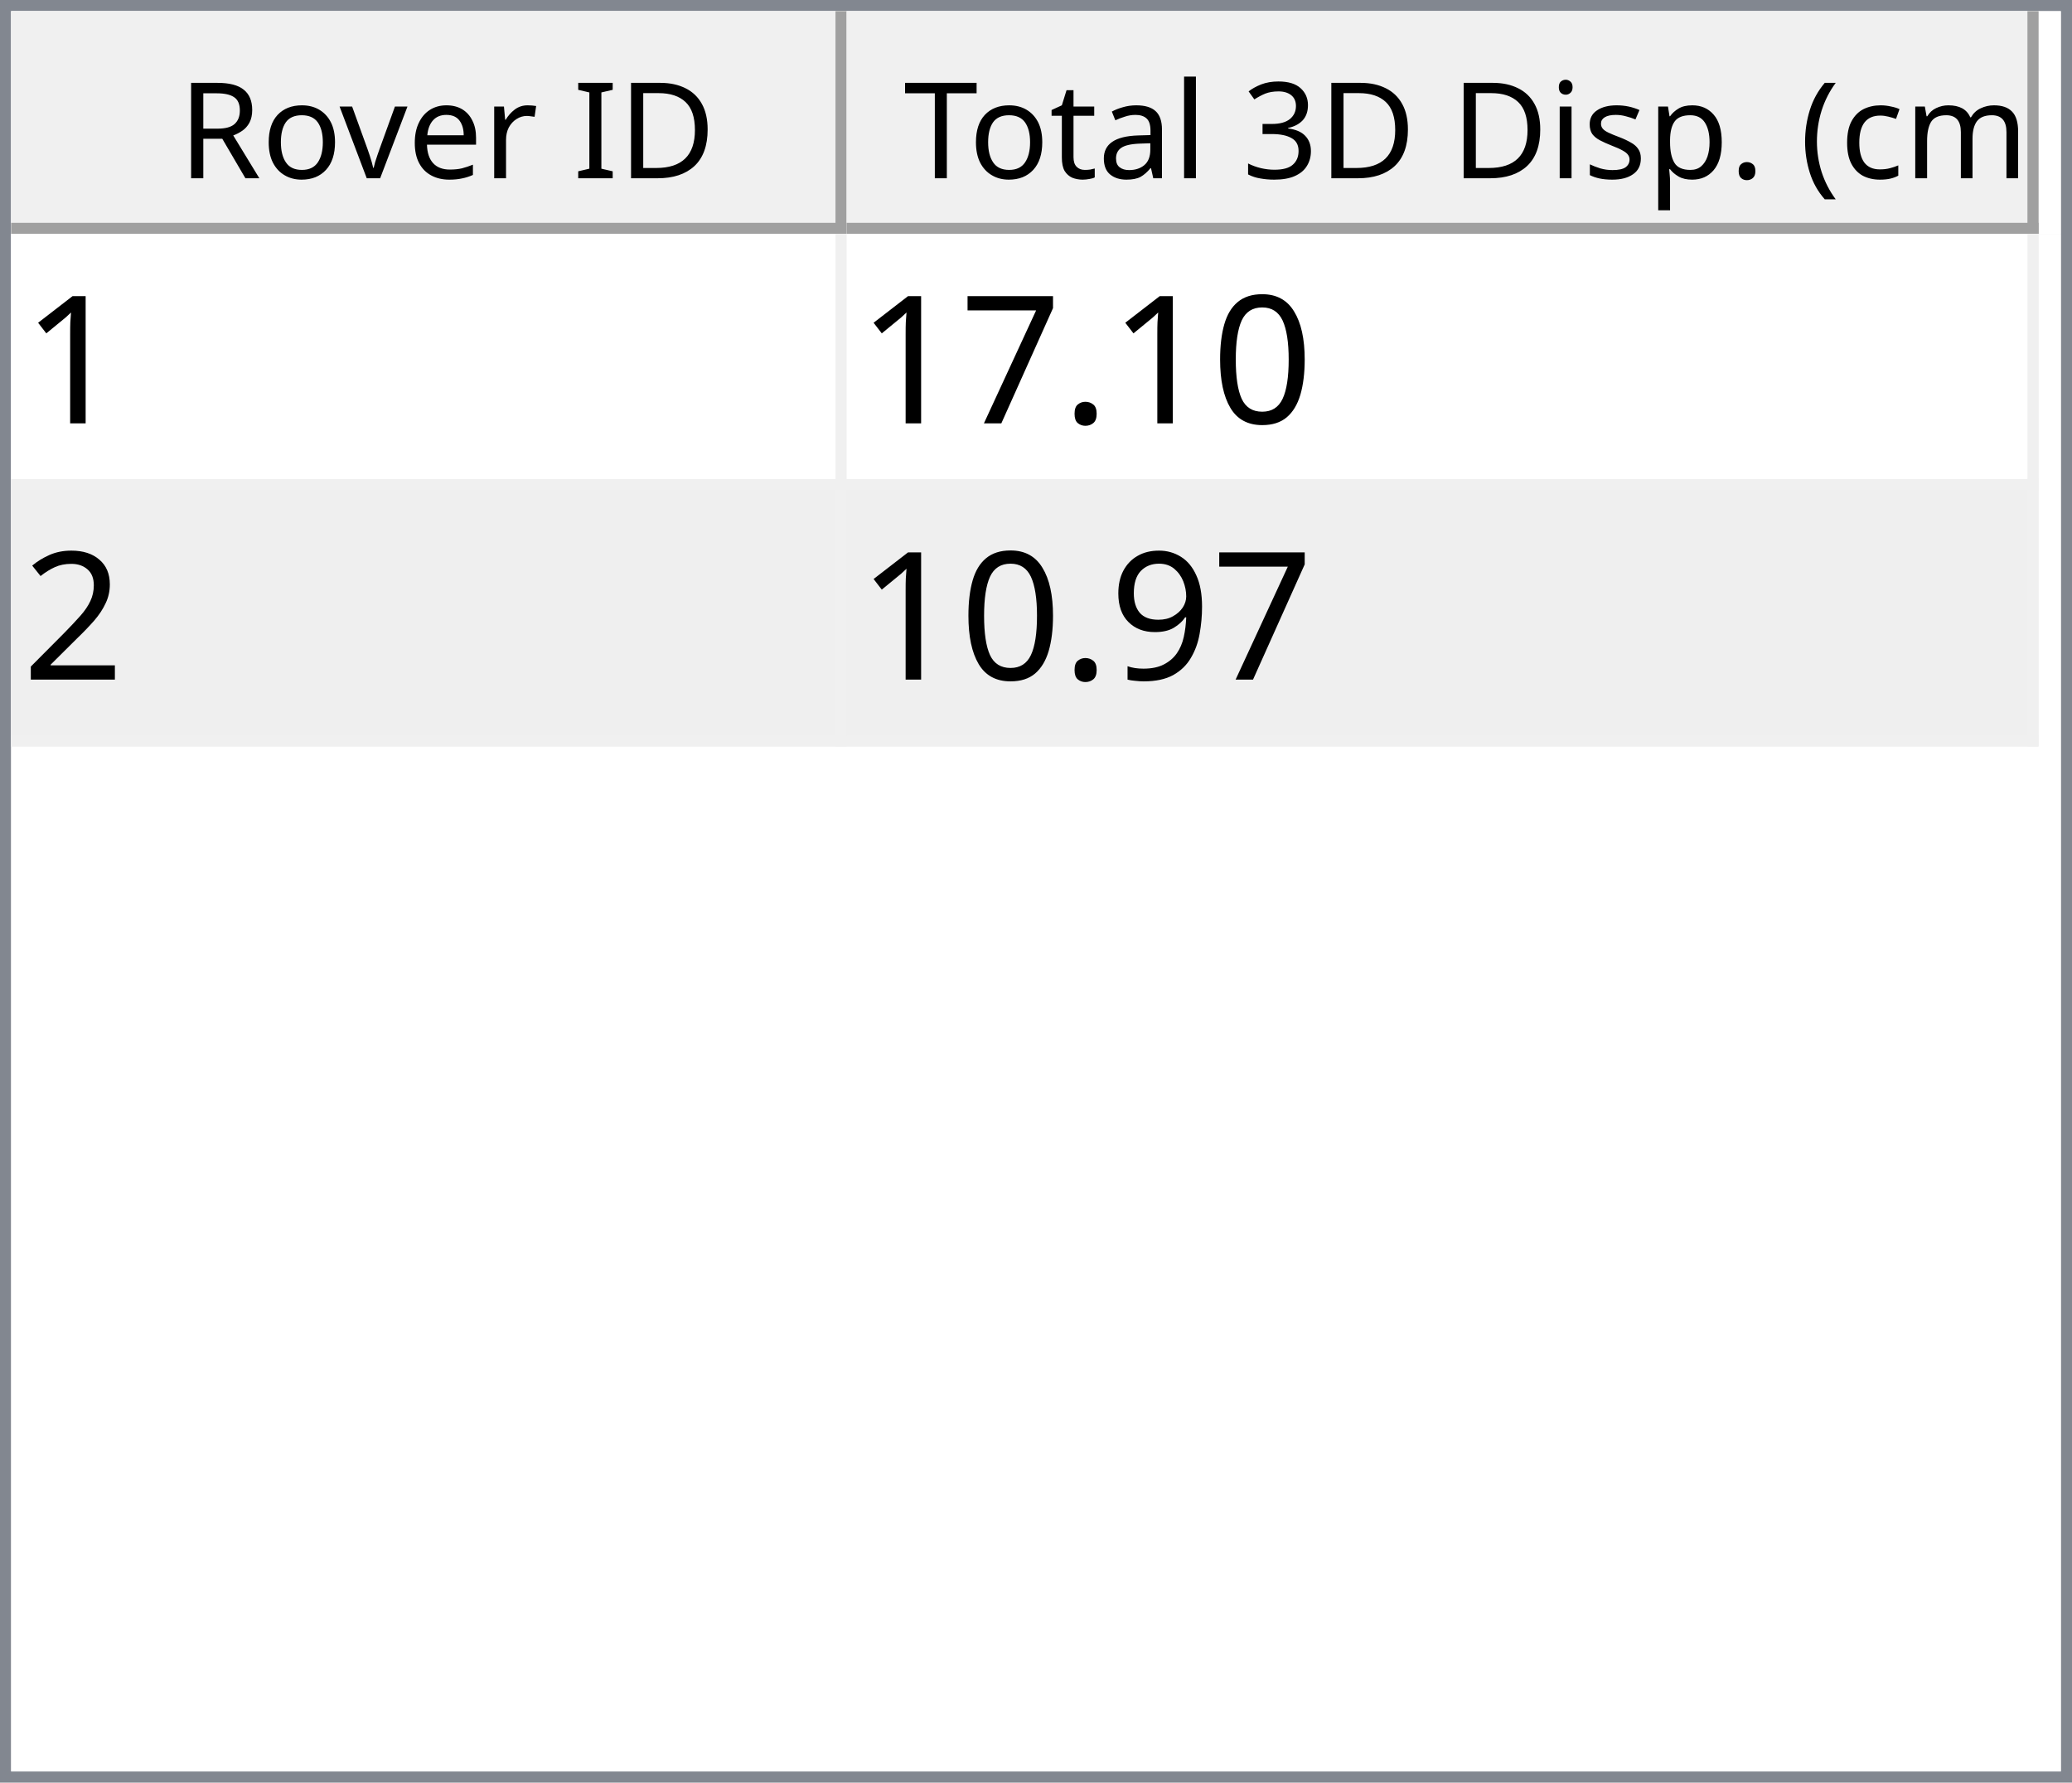
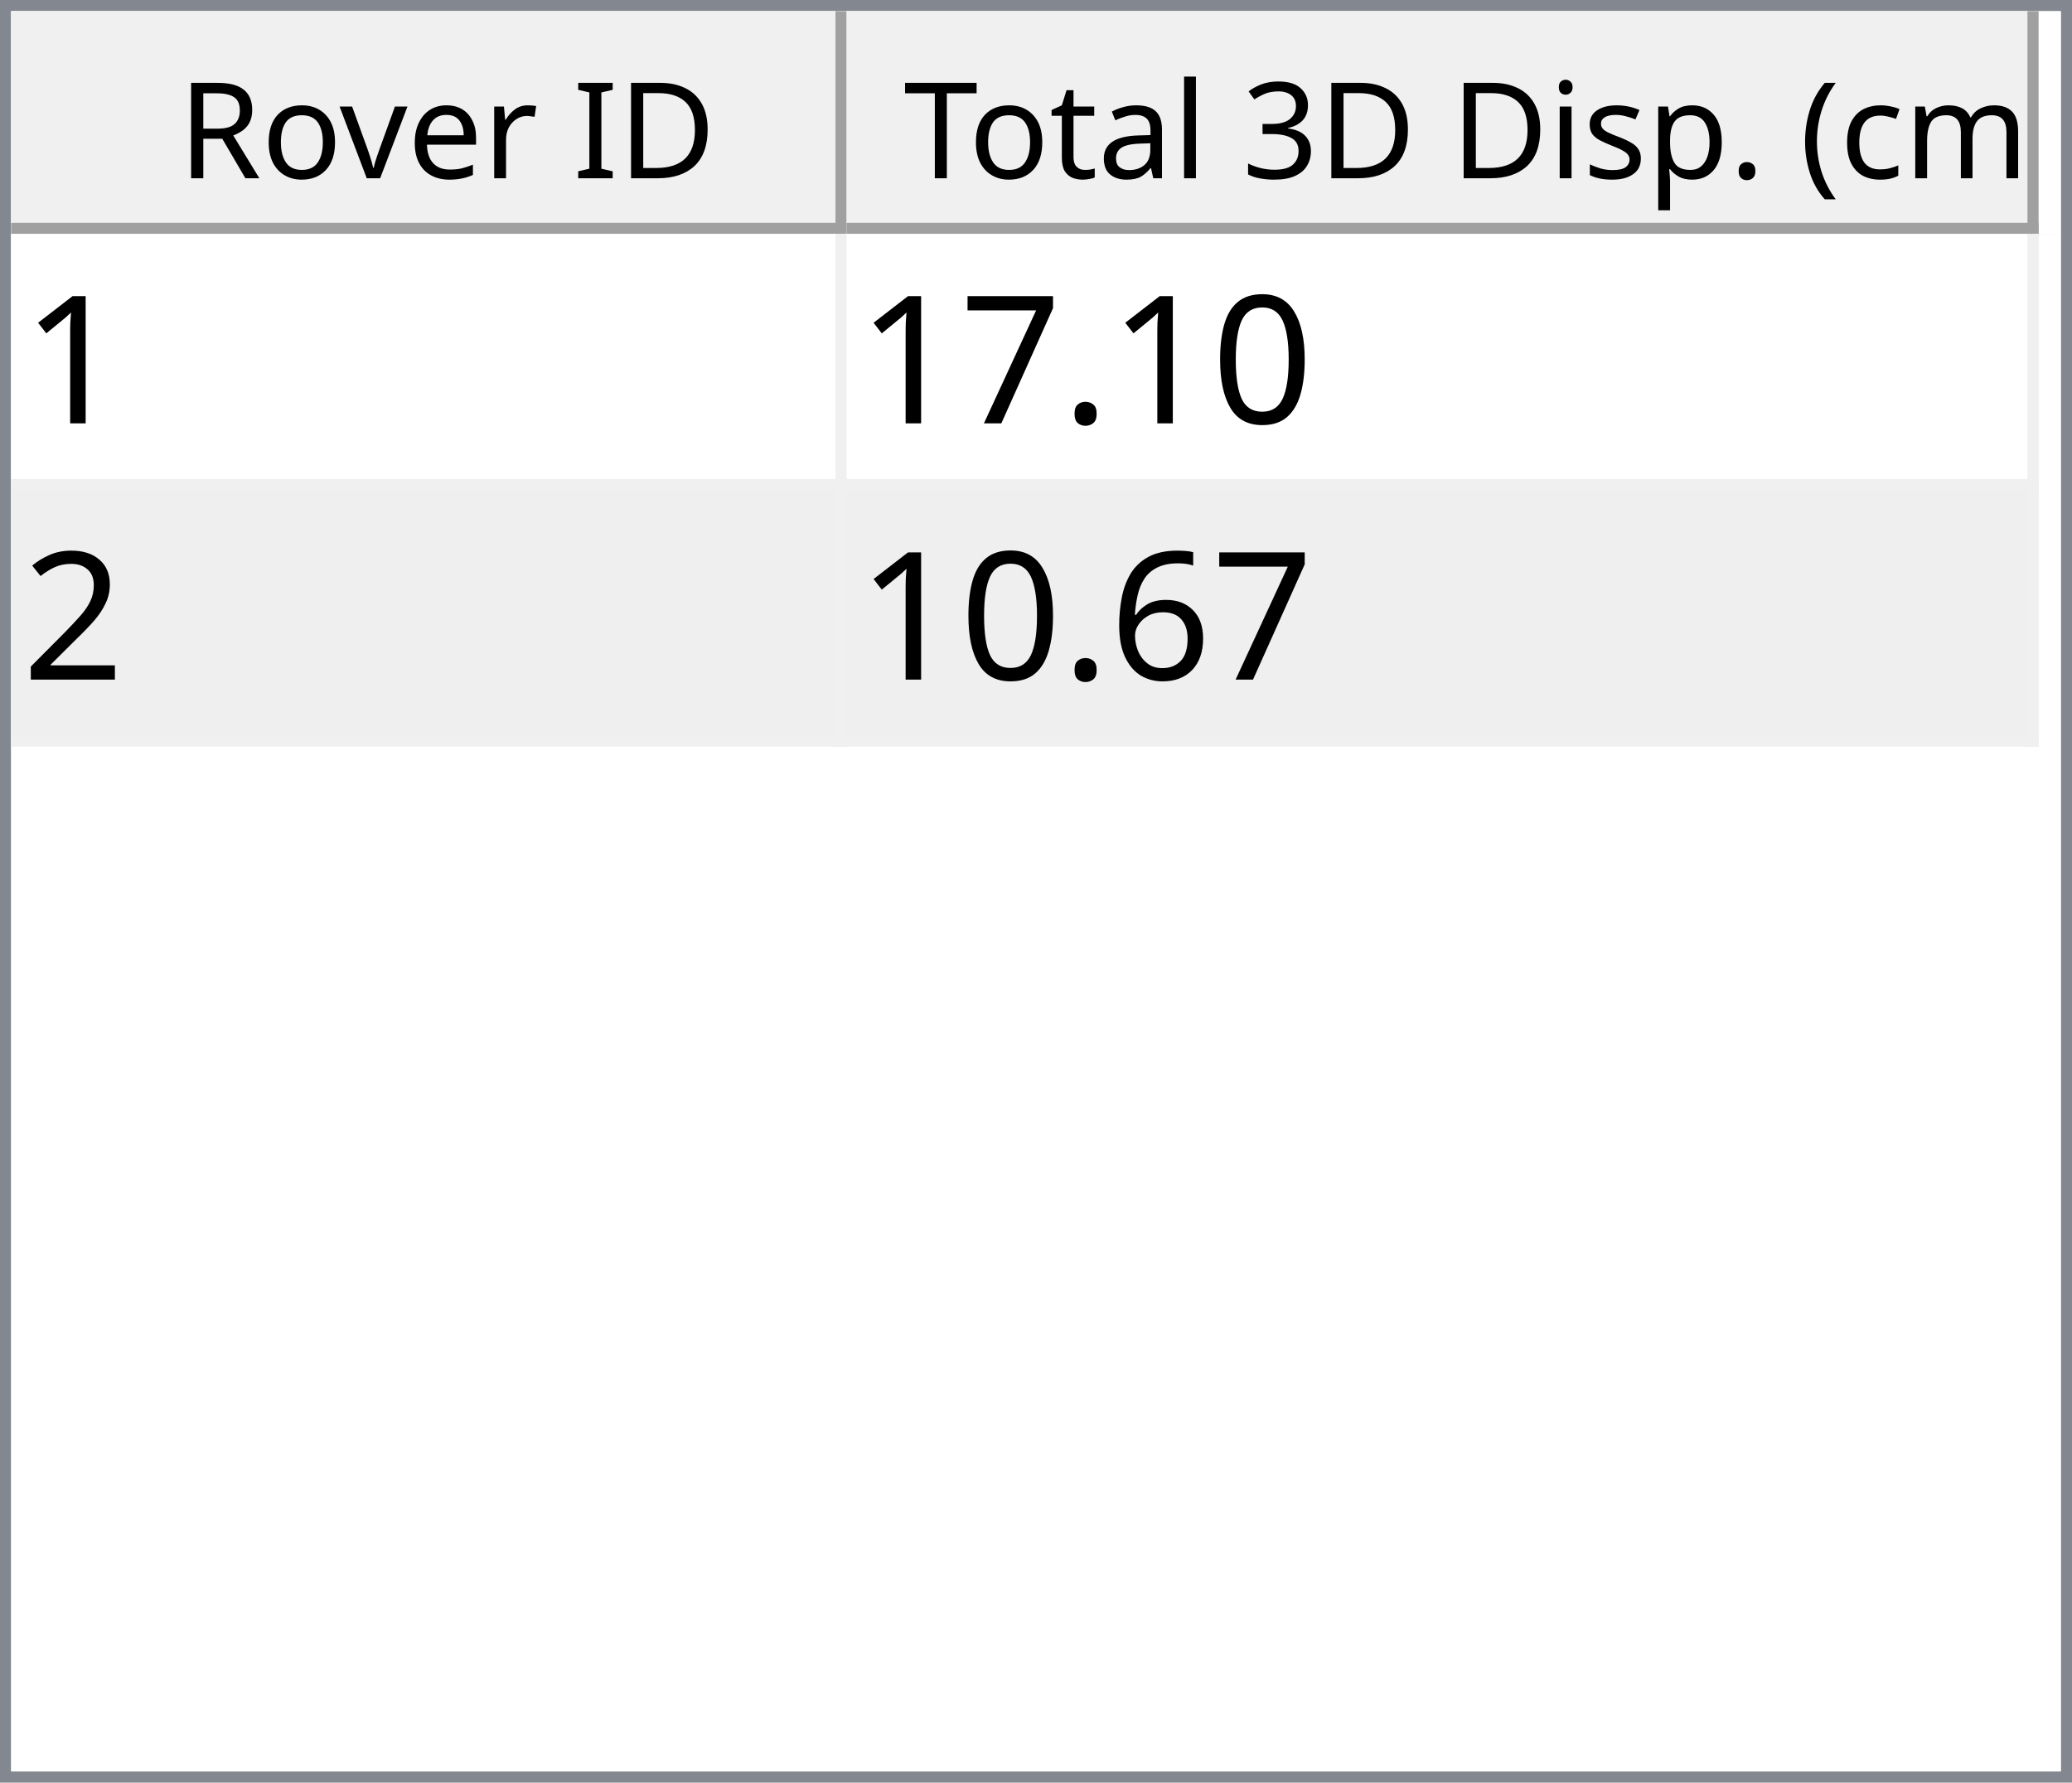
<svg xmlns="http://www.w3.org/2000/svg" style="fill-opacity:1; color-rendering:auto; color-interpolation:auto; text-rendering:auto; stroke:black; stroke-linecap:square; stroke-miterlimit:10; shape-rendering:auto; stroke-opacity:1; fill:black; stroke-dasharray:none; font-weight:normal; stroke-width:1; font-family:'Dialog'; font-style:normal; stroke-linejoin:miter; font-size:12px; stroke-dashoffset:0; image-rendering:auto;" width="186" height="160">
  <defs id="genericDefs" />
  <g>
    <defs id="defs1">
      <clipPath clipPathUnits="userSpaceOnUse" id="clipPath1">
        <path d="M0 0 L186 0 L186 160 L0 160 L0 0 Z" />
      </clipPath>
      <clipPath clipPathUnits="userSpaceOnUse" id="clipPath2">
        <path d="M0 0 L0 160 L186 160 L186 0 Z" />
      </clipPath>
      <clipPath clipPathUnits="userSpaceOnUse" id="clipPath3">
        <path d="M0 0 L0 20 L184 20 L184 0 Z" />
      </clipPath>
      <clipPath clipPathUnits="userSpaceOnUse" id="clipPath4">
        <path d="M0 0 L0 20 L75 20 L75 0 Z" />
      </clipPath>
      <clipPath clipPathUnits="userSpaceOnUse" id="clipPath5">
        <path d="M1 1 L1 19 L74 19 L74 1 Z" />
      </clipPath>
      <clipPath clipPathUnits="userSpaceOnUse" id="clipPath6">
        <path d="M0 0 L0 18 L73 18 L73 0 Z" />
      </clipPath>
      <clipPath clipPathUnits="userSpaceOnUse" id="clipPath7">
        <path d="M-0.5 -0.5 L-0.5 19.5 L74.5 19.5 L74.5 -0.5 Z" />
      </clipPath>
      <clipPath clipPathUnits="userSpaceOnUse" id="clipPath8">
        <path d="M0 0 L0 20 L107 20 L107 0 Z" />
      </clipPath>
      <clipPath clipPathUnits="userSpaceOnUse" id="clipPath9">
        <path d="M1 1 L1 19 L106 19 L106 1 Z" />
      </clipPath>
      <clipPath clipPathUnits="userSpaceOnUse" id="clipPath10">
        <path d="M0 0 L0 18 L105 18 L105 0 Z" />
      </clipPath>
      <clipPath clipPathUnits="userSpaceOnUse" id="clipPath11">
        <path d="M-0.5 -0.5 L-0.5 19.5 L106.5 19.5 L106.5 -0.5 Z" />
      </clipPath>
      <clipPath clipPathUnits="userSpaceOnUse" id="clipPath12">
        <path d="M0 0 L0 138 L184 138 L184 0 Z" />
      </clipPath>
      <clipPath clipPathUnits="userSpaceOnUse" id="clipPath13">
        <path d="M0 0 L0 46 L182 46 L182 0 Z" />
      </clipPath>
      <clipPath clipPathUnits="userSpaceOnUse" id="clipPath14">
        <path d="M-0.5 -0.5 L-0.5 45.5 L181.5 45.5 L181.5 -0.5 Z" />
      </clipPath>
      <clipPath clipPathUnits="userSpaceOnUse" id="clipPath15">
        <path d="M0 0 L0 22 L74 22 L74 0 Z" />
      </clipPath>
      <clipPath clipPathUnits="userSpaceOnUse" id="clipPath16">
        <path d="M0 0 L0 22 L106 22 L106 0 Z" />
      </clipPath>
      <font horiz-adv-x="64.551" id="font1">
        <font-face ascent="107.91" descent="25.098" units-per-em="100" style="font-style:normal; font-family:Segoe UI; font-weight:normal;" />
        <missing-glyph horiz-adv-x="64.551" d="M8.109 0 L8.109 68.266 L56.453 68.266 L56.453 0 L8.109 0 ZM15.328 7.234 L49.219 7.234 L49.219 61.031 L15.328 61.031 L15.328 7.234 Z" />
        <glyph unicode="D" horiz-adv-x="70.117" d="M9.188 0 L9.188 70.016 L28.516 70.016 Q65.531 70.016 65.531 35.891 Q65.531 19.672 55.25 9.836 Q44.969 0 27.734 0 L9.188 0 ZM17.391 62.594 L17.391 7.422 L27.828 7.422 Q41.609 7.422 49.273 14.797 Q56.938 22.172 56.938 35.688 Q56.938 62.594 28.328 62.594 L17.391 62.594 Z" />
        <glyph unicode="I" horiz-adv-x="26.611" d="M17.391 0 L9.188 0 L9.188 70.016 L17.391 70.016 L17.391 0 Z" />
        <glyph unicode=" " horiz-adv-x="27.393" d="" />
        <glyph unicode="r" horiz-adv-x="34.766" d="M34.188 41.891 Q32.078 43.5 28.125 43.5 Q23 43.5 19.555 38.672 Q16.109 33.844 16.109 25.484 L16.109 0 L8.109 0 L8.109 50 L16.109 50 L16.109 39.703 L16.312 39.703 Q18.016 44.969 21.531 47.922 Q25.047 50.875 29.391 50.875 Q32.516 50.875 34.188 50.203 L34.188 41.891 Z" />
        <glyph unicode="e" horiz-adv-x="52.295" d="M48.297 23 L12.984 23 Q13.188 14.656 17.484 10.109 Q21.781 5.562 29.297 5.562 Q37.75 5.562 44.828 11.141 L44.828 3.609 Q38.234 -1.172 27.391 -1.172 Q16.797 -1.172 10.742 5.641 Q4.688 12.453 4.688 24.812 Q4.688 36.469 11.305 43.82 Q17.922 51.172 27.734 51.172 Q37.547 51.172 42.922 44.828 Q48.297 38.484 48.297 27.203 L48.297 23 ZM40.094 29.781 Q40.047 36.719 36.75 40.578 Q33.453 44.438 27.594 44.438 Q21.922 44.438 17.969 40.383 Q14.016 36.328 13.094 29.781 L40.094 29.781 Z" />
        <glyph unicode="v" horiz-adv-x="47.9" d="M47.406 50 L27.484 0 L19.625 0 L0.688 50 L9.469 50 L22.172 13.672 Q23.578 9.672 23.922 6.688 L24.125 6.688 Q24.609 10.453 25.688 13.484 L38.969 50 L47.406 50 Z" />
        <glyph unicode="o" horiz-adv-x="58.594" d="M29 -1.172 Q17.922 -1.172 11.305 5.836 Q4.688 12.844 4.688 24.422 Q4.688 37.016 11.57 44.094 Q18.453 51.172 30.172 51.172 Q41.359 51.172 47.633 44.289 Q53.906 37.406 53.906 25.203 Q53.906 13.234 47.141 6.031 Q40.375 -1.172 29 -1.172 ZM29.594 44.438 Q21.875 44.438 17.383 39.188 Q12.891 33.938 12.891 24.703 Q12.891 15.828 17.43 10.695 Q21.969 5.562 29.594 5.562 Q37.359 5.562 41.531 10.594 Q45.703 15.625 45.703 24.906 Q45.703 34.281 41.531 39.359 Q37.359 44.438 29.594 44.438 Z" />
        <glyph unicode="R" horiz-adv-x="59.814" d="M59.375 0 L49.609 0 L37.891 19.625 Q36.281 22.359 34.766 24.289 Q33.25 26.219 31.664 27.438 Q30.078 28.656 28.25 29.219 Q26.422 29.781 24.125 29.781 L17.391 29.781 L17.391 0 L9.188 0 L9.188 70.016 L30.078 70.016 Q34.672 70.016 38.555 68.867 Q42.438 67.719 45.289 65.375 Q48.141 63.031 49.758 59.547 Q51.375 56.062 51.375 51.375 Q51.375 47.703 50.273 44.656 Q49.172 41.609 47.148 39.211 Q45.125 36.812 42.266 35.133 Q39.406 33.453 35.844 32.516 L35.844 32.328 Q37.594 31.547 38.891 30.547 Q40.188 29.547 41.359 28.18 Q42.531 26.812 43.68 25.078 Q44.828 23.344 46.234 21.047 L59.375 0 ZM17.391 62.594 L17.391 37.203 L28.516 37.203 Q31.594 37.203 34.203 38.133 Q36.812 39.062 38.719 40.797 Q40.625 42.531 41.703 45.047 Q42.781 47.562 42.781 50.688 Q42.781 56.297 39.141 59.445 Q35.5 62.594 28.609 62.594 L17.391 62.594 Z" />
        <glyph unicode=")" horiz-adv-x="30.176" d="M8.297 -15.922 L1.172 -15.922 Q16.406 2.344 16.406 26.812 Q16.406 51.469 1.078 70.016 L8.297 70.016 Q23.531 52.156 23.531 26.703 Q23.531 1.375 8.297 -15.922 Z" />
        <glyph unicode="m" horiz-adv-x="86.133" d="M79.109 0 L71.094 0 L71.094 28.719 Q71.094 37.016 68.531 40.727 Q65.969 44.438 59.906 44.438 Q54.781 44.438 51.195 39.75 Q47.609 35.062 47.609 28.516 L47.609 0 L39.594 0 L39.594 29.688 Q39.594 44.438 28.219 44.438 Q22.953 44.438 19.531 40.016 Q16.109 35.594 16.109 28.516 L16.109 0 L8.109 0 L8.109 50 L16.109 50 L16.109 42.094 L16.312 42.094 Q21.625 51.172 31.844 51.172 Q36.969 51.172 40.773 48.312 Q44.578 45.453 46 40.828 Q51.562 51.172 62.594 51.172 Q79.109 51.172 79.109 30.812 L79.109 0 Z" />
        <glyph unicode="c" horiz-adv-x="46.191" d="M42.188 2.297 Q36.422 -1.172 28.516 -1.172 Q17.828 -1.172 11.258 5.789 Q4.688 12.75 4.688 23.828 Q4.688 36.188 11.766 43.68 Q18.844 51.172 30.672 51.172 Q37.25 51.172 42.281 48.734 L42.281 40.531 Q36.719 44.438 30.375 44.438 Q22.703 44.438 17.797 38.945 Q12.891 33.453 12.891 24.516 Q12.891 15.719 17.508 10.641 Q22.125 5.562 29.891 5.562 Q36.422 5.562 42.188 9.906 L42.188 2.297 Z" />
        <glyph unicode="(" horiz-adv-x="30.176" d="M29.109 -15.922 L21.969 -15.922 Q6.844 1.375 6.844 26.703 Q6.844 52.156 21.969 70.016 L29.203 70.016 Q13.875 51.469 13.875 26.812 Q13.875 2.344 29.109 -15.922 Z" />
        <glyph unicode="." horiz-adv-x="21.68" d="M10.891 -1.078 Q8.641 -1.078 7.055 0.539 Q5.469 2.156 5.469 4.391 Q5.469 6.641 7.055 8.273 Q8.641 9.906 10.891 9.906 Q13.188 9.906 14.797 8.273 Q16.406 6.641 16.406 4.391 Q16.406 2.156 14.797 0.539 Q13.188 -1.078 10.891 -1.078 Z" />
        <glyph unicode="p" horiz-adv-x="58.789" d="M16.312 7.234 L16.109 7.234 L16.109 -23 L8.109 -23 L8.109 50 L16.109 50 L16.109 41.219 L16.312 41.219 Q22.219 51.172 33.594 51.172 Q43.266 51.172 48.688 44.461 Q54.109 37.75 54.109 26.469 Q54.109 13.922 48 6.375 Q41.891 -1.172 31.297 -1.172 Q21.578 -1.172 16.312 7.234 ZM16.109 27.391 L16.109 20.406 Q16.109 14.203 20.141 9.883 Q24.172 5.562 30.375 5.562 Q37.641 5.562 41.773 11.133 Q45.906 16.703 45.906 26.609 Q45.906 34.969 42.047 39.703 Q38.188 44.438 31.594 44.438 Q24.609 44.438 20.359 39.578 Q16.109 34.719 16.109 27.391 Z" />
        <glyph unicode="s" horiz-adv-x="42.432" d="M5.078 1.812 L5.078 10.406 Q11.625 5.562 19.484 5.562 Q30.031 5.562 30.031 12.594 Q30.031 14.594 29.125 15.992 Q28.219 17.391 26.68 18.461 Q25.141 19.531 23.07 20.383 Q21 21.234 18.609 22.172 Q15.281 23.484 12.766 24.828 Q10.25 26.172 8.57 27.859 Q6.891 29.547 6.031 31.695 Q5.172 33.844 5.172 36.719 Q5.172 40.234 6.789 42.945 Q8.406 45.656 11.086 47.484 Q13.766 49.312 17.211 50.242 Q20.656 51.172 24.312 51.172 Q30.812 51.172 35.938 48.922 L35.938 40.828 Q30.422 44.438 23.25 44.438 Q21 44.438 19.195 43.922 Q17.391 43.406 16.094 42.477 Q14.797 41.547 14.086 40.258 Q13.375 38.969 13.375 37.406 Q13.375 35.453 14.086 34.133 Q14.797 32.812 16.164 31.789 Q17.531 30.766 19.484 29.938 Q21.438 29.109 23.922 28.125 Q27.25 26.859 29.883 25.516 Q32.516 24.172 34.375 22.484 Q36.234 20.797 37.234 18.602 Q38.234 16.406 38.234 13.375 Q38.234 9.672 36.602 6.938 Q34.969 4.203 32.234 2.398 Q29.5 0.594 25.93 -0.289 Q22.359 -1.172 18.453 -1.172 Q10.75 -1.172 5.078 1.812 Z" />
        <glyph unicode="i" horiz-adv-x="24.219" d="M12.203 62.703 Q10.062 62.703 8.547 64.164 Q7.031 65.625 7.031 67.875 Q7.031 70.125 8.547 71.609 Q10.062 73.094 12.203 73.094 Q14.406 73.094 15.945 71.609 Q17.484 70.125 17.484 67.875 Q17.484 65.719 15.945 64.211 Q14.406 62.703 12.203 62.703 ZM16.109 0 L8.109 0 L8.109 50 L16.109 50 L16.109 0 Z" />
        <glyph unicode="3" horiz-adv-x="53.906" d="M46.531 19.828 Q46.531 15.094 44.75 11.211 Q42.969 7.328 39.719 4.57 Q36.469 1.812 31.93 0.297 Q27.391 -1.219 21.922 -1.219 Q11.922 -1.219 6 2.594 L6 11.188 Q13.094 5.609 22.219 5.609 Q25.875 5.609 28.828 6.539 Q31.781 7.469 33.906 9.227 Q36.031 10.984 37.18 13.477 Q38.328 15.969 38.328 19.094 Q38.328 32.812 18.797 32.812 L12.984 32.812 L12.984 39.594 L18.5 39.594 Q35.797 39.594 35.797 52.484 Q35.797 64.406 22.609 64.406 Q15.188 64.406 8.688 59.422 L8.688 67.188 Q15.375 71.188 24.609 71.188 Q29 71.188 32.57 69.969 Q36.141 68.75 38.68 66.555 Q41.219 64.359 42.609 61.281 Q44 58.203 44 54.5 Q44 40.672 30.031 36.719 L30.031 36.531 Q33.594 36.141 36.625 34.797 Q39.656 33.453 41.852 31.305 Q44.047 29.156 45.289 26.25 Q46.531 23.344 46.531 19.828 Z" />
        <glyph unicode="l" horiz-adv-x="24.219" d="M16.109 0 L8.109 0 L8.109 74.031 L16.109 74.031 L16.109 0 Z" />
        <glyph unicode="a" horiz-adv-x="50.879" d="M43.891 0 L35.891 0 L35.891 7.812 L35.688 7.812 Q30.469 -1.172 20.312 -1.172 Q12.844 -1.172 8.617 2.781 Q4.391 6.734 4.391 13.281 Q4.391 27.297 20.906 29.594 L35.891 31.688 Q35.891 44.438 25.594 44.438 Q16.547 44.438 9.281 38.281 L9.281 46.484 Q16.656 51.172 26.266 51.172 Q43.891 51.172 43.891 32.516 L43.891 0 ZM35.891 25.297 L23.828 23.641 Q18.266 22.859 15.43 20.875 Q12.594 18.891 12.594 13.875 Q12.594 10.203 15.211 7.883 Q17.828 5.562 22.172 5.562 Q28.125 5.562 32.008 9.742 Q35.891 13.922 35.891 20.312 L35.891 25.297 Z" />
        <glyph unicode="t" horiz-adv-x="33.887" d="M31.297 0.484 Q28.469 -1.078 23.828 -1.078 Q10.688 -1.078 10.688 13.578 L10.688 43.172 L2.094 43.172 L2.094 50 L10.688 50 L10.688 62.203 L18.703 64.797 L18.703 50 L31.297 50 L31.297 43.172 L18.703 43.172 L18.703 14.984 Q18.703 9.969 20.414 7.82 Q22.125 5.672 26.078 5.672 Q29.109 5.672 31.297 7.328 L31.297 0.484 Z" />
        <glyph unicode="T" horiz-adv-x="52.393" d="M50.594 62.594 L30.375 62.594 L30.375 0 L22.172 0 L22.172 62.594 L2 62.594 L2 70.016 L50.594 70.016 L50.594 62.594 Z" />
      </font>
      <font horiz-adv-x="75.0" id="font2">
        <font-face ascent="100.537" descent="21.973" units-per-em="100" style="font-style:normal; font-family:sans-serif; font-weight:normal;" />
        <missing-glyph horiz-adv-x="75.0" d="M12.5 0 L12.5 62.5 L62.5 62.5 L62.5 0 L12.5 0 ZM14.062 1.562 L60.938 1.562 L60.938 60.938 L14.062 60.938 L14.062 1.562 Z" />
        <glyph unicode="1" horiz-adv-x="55.615" d="M37.25 0 L28.469 0 L28.469 56 Q25.297 52.984 20.141 49.953 Q14.984 46.922 10.891 45.406 L10.891 53.906 Q18.266 57.375 23.781 62.305 Q29.297 67.234 31.594 71.875 L37.25 71.875 L37.25 0 Z" />
        <glyph unicode="0" horiz-adv-x="55.615" d="M4.156 35.297 Q4.156 48 6.766 55.742 Q9.375 63.484 14.523 67.68 Q19.672 71.875 27.484 71.875 Q33.25 71.875 37.594 69.555 Q41.938 67.234 44.773 62.867 Q47.609 58.5 49.219 52.227 Q50.828 45.953 50.828 35.297 Q50.828 22.703 48.242 14.969 Q45.656 7.234 40.508 3.008 Q35.359 -1.219 27.484 -1.219 Q17.141 -1.219 11.234 6.203 Q4.156 15.141 4.156 35.297 ZM13.188 35.297 Q13.188 17.672 17.312 11.836 Q21.438 6 27.484 6 Q33.547 6 37.672 11.859 Q41.797 17.719 41.797 35.297 Q41.797 52.984 37.672 58.789 Q33.547 64.594 27.391 64.594 Q21.344 64.594 17.719 59.469 Q13.188 52.938 13.188 35.297 Z" />
        <glyph unicode="." horiz-adv-x="27.783" d="M9.078 0 L9.078 10.016 L19.094 10.016 L19.094 0 L9.078 0 Z" />
        <glyph unicode="7" horiz-adv-x="55.615" d="M4.734 62.203 L4.734 70.656 L51.078 70.656 L51.078 63.812 Q44.234 56.547 37.523 44.484 Q30.812 32.422 27.156 19.672 Q24.516 10.688 23.781 0 L14.75 0 Q14.891 8.453 18.062 20.414 Q21.234 32.375 27.172 43.484 Q33.109 54.594 39.797 62.203 L4.734 62.203 Z" />
        <glyph unicode="2" horiz-adv-x="55.615" d="M50.344 8.453 L50.344 0 L3.031 0 Q2.938 3.172 4.047 6.109 Q5.859 10.938 9.836 15.625 Q13.812 20.312 21.344 26.469 Q33.016 36.031 37.117 41.625 Q41.219 47.219 41.219 52.203 Q41.219 57.422 37.477 61.008 Q33.734 64.594 27.734 64.594 Q21.391 64.594 17.578 60.789 Q13.766 56.984 13.719 50.25 L4.688 51.172 Q5.609 61.281 11.664 66.578 Q17.719 71.875 27.938 71.875 Q38.234 71.875 44.242 66.164 Q50.25 60.453 50.25 52 Q50.25 47.703 48.492 43.555 Q46.734 39.406 42.656 34.812 Q38.578 30.219 29.109 22.219 Q21.188 15.578 18.945 13.211 Q16.703 10.844 15.234 8.453 L50.344 8.453 Z" />
-         <glyph unicode="9" horiz-adv-x="55.615" d="M5.469 16.547 L13.922 17.328 Q14.984 11.375 18.016 8.688 Q21.047 6 25.781 6 Q29.828 6 32.883 7.859 Q35.938 9.719 37.891 12.82 Q39.844 15.922 41.164 21.195 Q42.484 26.469 42.484 31.938 Q42.484 32.516 42.438 33.688 Q39.797 29.5 35.234 26.883 Q30.672 24.266 25.344 24.266 Q16.453 24.266 10.305 30.711 Q4.156 37.156 4.156 47.703 Q4.156 58.594 10.578 65.234 Q17 71.875 26.656 71.875 Q33.641 71.875 39.43 68.117 Q45.219 64.359 48.219 57.398 Q51.219 50.438 51.219 37.25 Q51.219 23.531 48.242 15.406 Q45.266 7.281 39.383 3.031 Q33.5 -1.219 25.594 -1.219 Q17.188 -1.219 11.867 3.445 Q6.547 8.109 5.469 16.547 ZM41.453 48.141 Q41.453 55.719 37.43 60.156 Q33.406 64.594 27.734 64.594 Q21.875 64.594 17.531 59.812 Q13.188 55.031 13.188 47.406 Q13.188 40.578 17.312 36.305 Q21.438 32.031 27.484 32.031 Q33.594 32.031 37.523 36.305 Q41.453 40.578 41.453 48.141 Z" />
+         <glyph unicode="6" horiz-adv-x="55.615" d="M49.75 54.047 L41.016 53.375 Q39.844 58.547 37.703 60.891 Q34.125 64.656 28.906 64.656 Q24.703 64.656 21.531 62.312 Q17.391 59.281 14.992 53.469 Q12.594 47.656 12.5 36.922 Q15.672 41.75 20.266 44.094 Q24.859 46.438 29.891 46.438 Q38.672 46.438 44.852 39.969 Q51.031 33.5 51.031 23.25 Q51.031 16.5 48.125 10.719 Q45.219 4.938 40.141 1.859 Q35.062 -1.219 28.609 -1.219 Q17.625 -1.219 10.695 6.859 Q3.766 14.938 3.766 33.5 Q3.766 54.25 11.422 63.672 Q18.109 71.875 29.438 71.875 Q37.891 71.875 43.289 67.141 Q48.688 62.406 49.75 54.047 ZM13.875 23.188 Q13.875 18.656 15.797 14.508 Q17.719 10.359 21.188 8.18 Q24.656 6 28.469 6 Q34.031 6 38.039 10.492 Q42.047 14.984 42.047 22.703 Q42.047 30.125 38.086 34.398 Q34.125 38.672 28.125 38.672 Q22.172 38.672 18.023 34.398 Q13.875 30.125 13.875 23.188 Z" />
      </font>
    </defs>
    <g style="fill:white; stroke:white;">
      <rect x="0" y="0" width="186" style="clip-path:url(#clipPath1); stroke:none;" height="160" />
    </g>
    <g style="fill:white; text-rendering:optimizeSpeed; color-rendering:optimizeSpeed; image-rendering:optimizeSpeed; shape-rendering:crispEdges; stroke:white; color-interpolation:sRGB;">
      <rect x="0" width="186" height="160" y="0" style="stroke:none;" />
      <path style="stroke:none;" d="M0 160 L186 160 L186 0 L0 0 Z" />
    </g>
    <g style="fill:rgb(240,240,240); font-family:'Segoe UI'; stroke:rgb(240,240,240);">
      <rect x="0" y="0" width="186" style="clip-path:url(#clipPath2); stroke:none;" height="160" />
    </g>
    <g style="fill:rgb(130,135,144); font-family:'Segoe UI'; stroke:rgb(130,135,144);">
      <path d="M0 0 L186 0 L186 160 L0 160 L0 0 ZM1 1 L185 1 L185 159 L1 159 L1 1 Z" style="fill-rule:evenodd; clip-path:url(#clipPath2); stroke:none;" />
    </g>
    <g style="fill:white; font-family:'Segoe UI'; stroke:white;" transform="translate(1,1)">
      <rect x="0" y="0" width="184" style="clip-path:url(#clipPath3); stroke:none;" height="20" />
    </g>
    <g style="fill:rgb(240,240,240); font-family:'Segoe UI'; stroke:rgb(240,240,240);" transform="translate(1,1)">
      <rect x="0" y="0" width="75" style="clip-path:url(#clipPath4); stroke:none;" height="20" />
    </g>
    <g style="font-family:'Segoe UI';" transform="translate(2,2)">
      <text x="14" xml:space="preserve" y="14" style="clip-path:url(#clipPath6); stroke:none;">Rover ID</text>
    </g>
    <g style="fill:rgb(160,160,160); font-family:'Segoe UI'; stroke:rgb(160,160,160); stroke-linejoin:bevel;" transform="translate(1.5,1.5)">
      <line x1="74" x2="74" y1="0" style="fill:none; clip-path:url(#clipPath7);" y2="19" />
    </g>
    <g style="fill:rgb(160,160,160); font-family:'Segoe UI'; stroke:rgb(160,160,160); stroke-linejoin:bevel;" transform="matrix(1,0,0,1,1,1) translate(0.5,0.5)">
      <line x1="0" x2="74" y1="19" style="fill:none; clip-path:url(#clipPath7);" y2="19" />
    </g>
    <g style="fill:rgb(240,240,240); font-family:'Segoe UI'; stroke:rgb(240,240,240);" transform="translate(76,1)">
      <rect x="0" y="0" width="107" style="clip-path:url(#clipPath8); stroke:none;" height="20" />
    </g>
    <g style="font-family:'Segoe UI';" transform="translate(77,2)">
      <text x="1" xml:space="preserve" y="14" style="clip-path:url(#clipPath10); stroke:none;"> Total 3D Disp. (cm)</text>
    </g>
    <g style="fill:rgb(160,160,160); font-family:'Segoe UI'; stroke:rgb(160,160,160); stroke-linejoin:bevel;" transform="translate(76.5,1.5)">
      <line x1="106" x2="106" y1="0" style="fill:none; clip-path:url(#clipPath11);" y2="19" />
    </g>
    <g style="fill:rgb(160,160,160); font-family:'Segoe UI'; stroke:rgb(160,160,160); stroke-linejoin:bevel;" transform="matrix(1,0,0,1,76,1) translate(0.5,0.5)">
      <line x1="0" x2="106" y1="19" style="fill:none; clip-path:url(#clipPath11);" y2="19" />
    </g>
    <g style="fill:white; font-family:'Segoe UI'; stroke:white;" transform="translate(1,21)">
      <rect x="0" y="0" width="184" style="clip-path:url(#clipPath12); stroke:none;" height="138" />
    </g>
    <g style="fill:rgb(240,240,240); font-size:16px; font-family:sans-serif; stroke:rgb(240,240,240);" transform="translate(1,21)">
      <rect x="0" y="0" width="182" style="clip-path:url(#clipPath13); stroke:none;" height="46" />
      <line transform="translate(0.5,0.5)" x1="0" x2="181" y1="22" style="clip-path:url(#clipPath14); fill:none; stroke-linejoin:bevel;" y2="22" />
    </g>
    <g transform="matrix(1,0,0,1,1,21) translate(0.5,0.5)" style="fill:rgb(240,240,240); font-size:16px; font-family:sans-serif; stroke:rgb(240,240,240); stroke-linejoin:bevel;">
      <line x1="0" x2="181" y1="45" style="fill:none; clip-path:url(#clipPath14);" y2="45" />
    </g>
    <g transform="matrix(1,0,0,1,1,21) translate(0.5,0.5)" style="fill:rgb(240,240,240); font-size:16px; font-family:sans-serif; stroke:rgb(240,240,240); stroke-linejoin:bevel;">
      <line x1="74" x2="74" y1="0" style="fill:none; clip-path:url(#clipPath14);" y2="45" />
    </g>
    <g transform="matrix(1,0,0,1,1,21) translate(0.5,0.5)" style="fill:rgb(240,240,240); font-size:16px; font-family:sans-serif; stroke:rgb(240,240,240); stroke-linejoin:bevel;">
      <line x1="181" x2="181" y1="0" style="fill:none; clip-path:url(#clipPath14);" y2="45" />
    </g>
    <g style="fill:white; font-size:16px; font-family:sans-serif; stroke:white;" transform="matrix(1,0,0,1,1,21)">
      <rect x="0" y="0" width="74" style="clip-path:url(#clipPath15); stroke:none;" height="22" />
      <text x="1" y="17" style="fill:black; clip-path:url(#clipPath15); stroke:none;" xml:space="preserve">1</text>
    </g>
    <g style="fill:white; font-size:16px; font-family:sans-serif; stroke:white;" transform="matrix(1,0,0,1,1,21) translate(75,0)">
      <rect x="0" y="0" width="106" style="clip-path:url(#clipPath16); stroke:none;" height="22" />
      <text x="1" y="17" style="fill:black; clip-path:url(#clipPath16); stroke:none;" xml:space="preserve">17.10</text>
    </g>
    <g style="fill:rgb(239,239,239); font-size:16px; font-family:sans-serif; stroke:rgb(239,239,239);" transform="matrix(1,0,0,1,1,21) translate(0,23)">
      <rect x="0" y="0" width="74" style="clip-path:url(#clipPath15); stroke:none;" height="22" />
      <text x="1" y="17" style="fill:black; clip-path:url(#clipPath15); stroke:none;" xml:space="preserve">2</text>
    </g>
    <g style="fill:rgb(239,239,239); font-size:16px; font-family:sans-serif; stroke:rgb(239,239,239);" transform="matrix(1,0,0,1,1,21) translate(75,23)">
      <rect x="0" y="0" width="106" style="clip-path:url(#clipPath16); stroke:none;" height="22" />
-       <text x="1" y="17" style="fill:black; clip-path:url(#clipPath16); stroke:none;" xml:space="preserve">10.97</text>
+       <text x="1" y="17" style="fill:black; clip-path:url(#clipPath16); stroke:none;" xml:space="preserve">10.67</text>
    </g>
  </g>
</svg>
